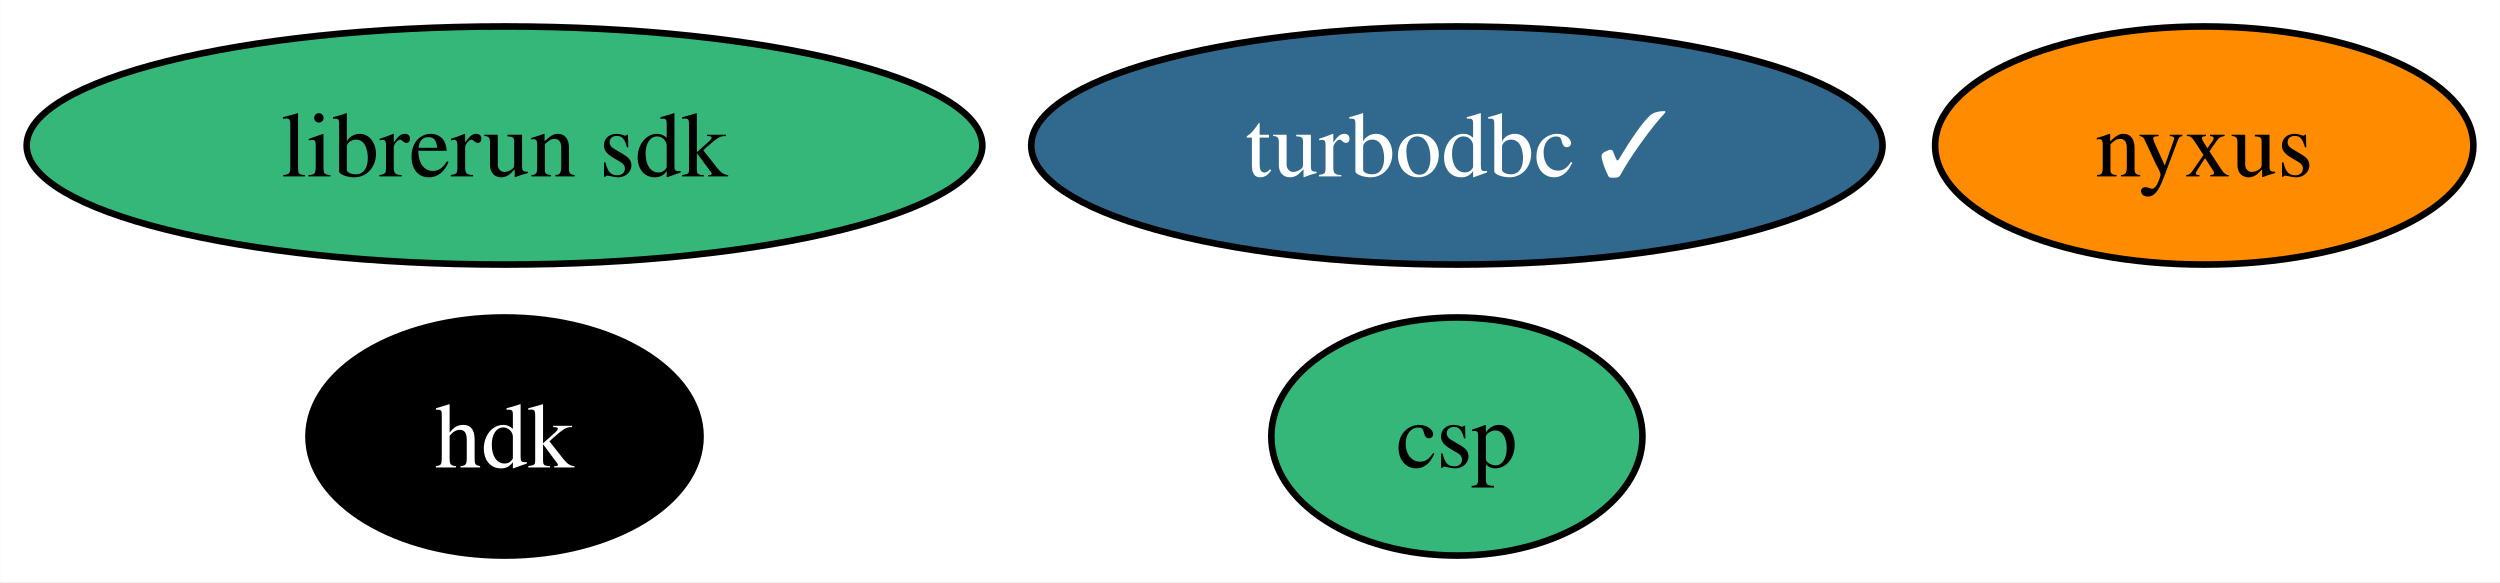
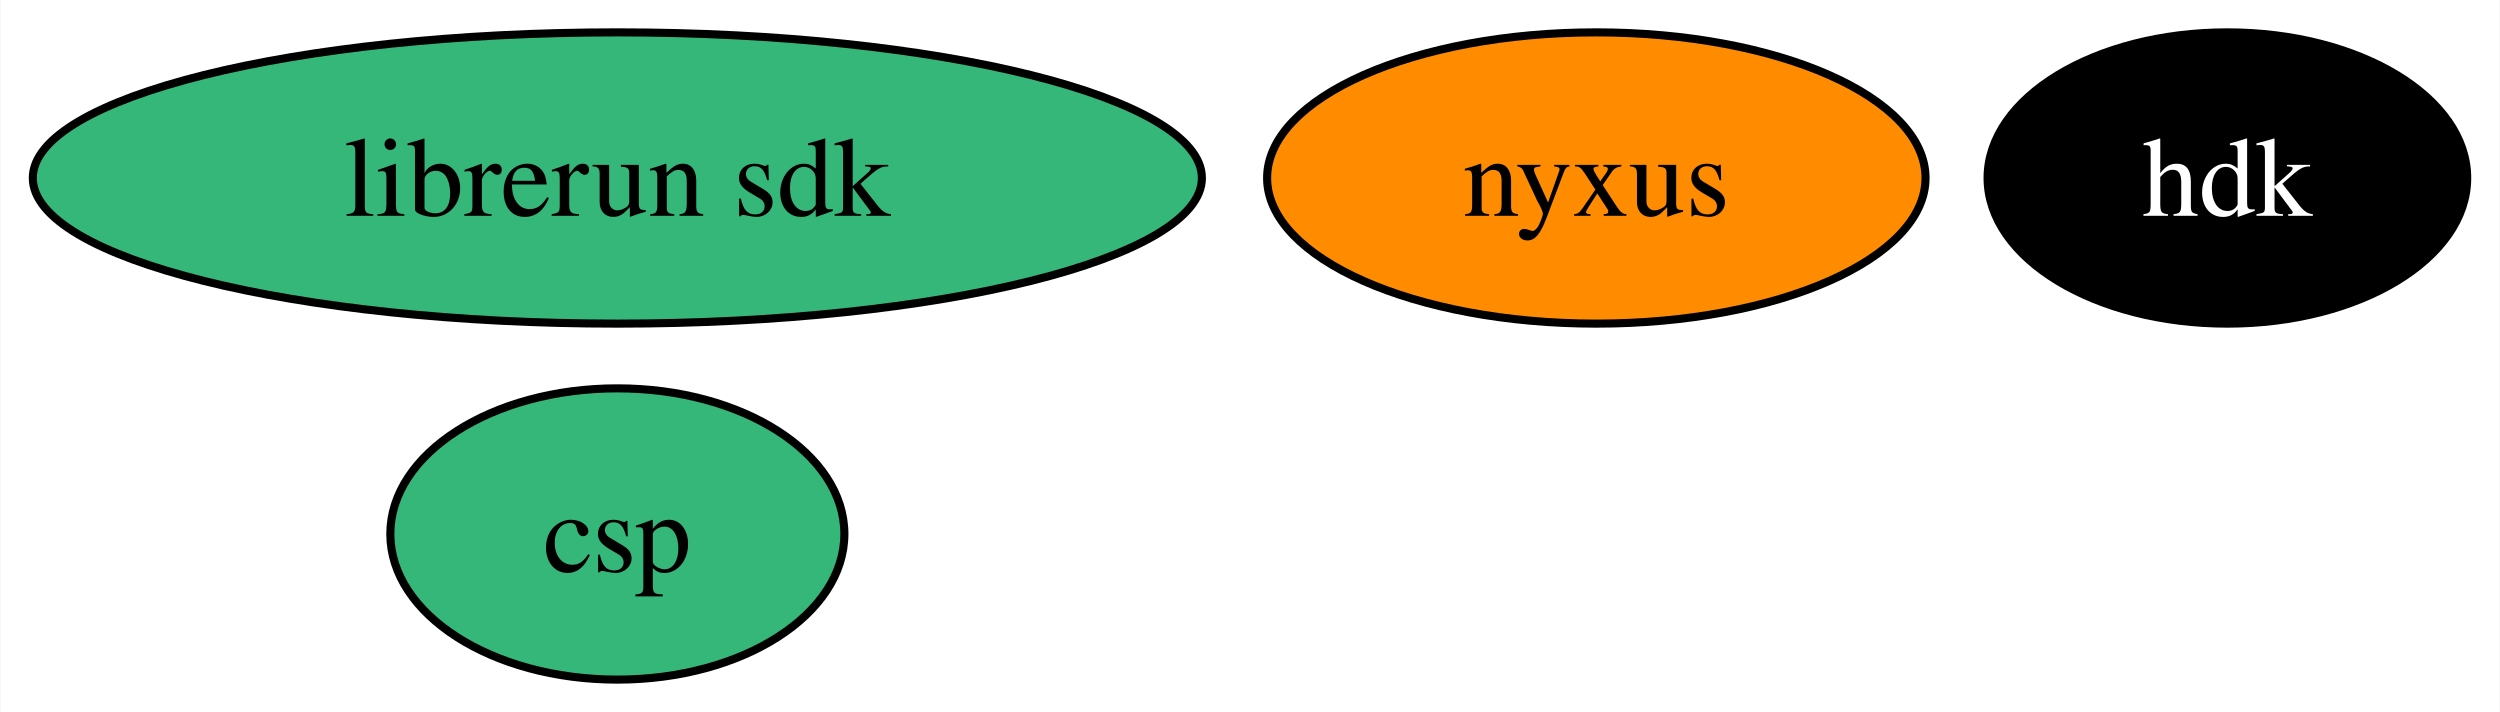
- <svg xmlns="http://www.w3.org/2000/svg" xmlns:xlink="http://www.w3.org/1999/xlink" width="378pt" height="88pt" viewBox="0.00 0.00 377.94 88.00">
+ <svg xmlns="http://www.w3.org/2000/svg" xmlns:xlink="http://www.w3.org/1999/xlink" width="309pt" height="88pt" viewBox="0.00 0.00 308.89 88.00">
  <g id="graph0" class="graph" transform="scale(1 1) rotate(0) translate(4 84)">
-     <polygon fill="white" stroke="none" points="-4,4 -4,-84 373.94,-84 373.94,4 -4,4" />
+     <polygon fill="white" stroke="none" points="-4,4 -4,-84 304.89,-84 304.89,4 -4,4" />
    <g id="node1" class="node">
      <g id="a_node1">
-         <a xlink:href="https://github.com/conda-forge/turbodbc-feedstock/pull/123" xlink:title="turbodbc ✓">
-           <ellipse fill="#31688e" stroke="black" cx="216.25" cy="-62" rx="64.36" ry="18" />
-           <text text-anchor="middle" x="216.25" y="-57.33" font-family="Times,serif" font-size="14.00" fill="white">turbodbc ✓</text>
+         <a xlink:href="https://github.com/conda-forge/hdk-feedstock" xlink:title="hdk">
+           <ellipse fill="#000000" stroke="black" cx="271.25" cy="-62" rx="29.64" ry="18" />
+           <text text-anchor="middle" x="271.25" y="-57.33" font-family="Times,serif" font-size="14.00" fill="white">hdk</text>
        </a>
      </g>
    </g>
    <g id="node2" class="node">
      <g id="a_node2">
-         <a xlink:href="https://github.com/conda-forge/hdk-feedstock" xlink:title="hdk">
-           <ellipse fill="#000000" stroke="black" cx="72.25" cy="-18" rx="29.64" ry="18" />
-           <text text-anchor="middle" x="72.25" y="-13.32" font-family="Times,serif" font-size="14.00" fill="white">hdk</text>
+         <a xlink:href="https://github.com/conda-forge/nyxus-feedstock" xlink:title="nyxus">
+           <ellipse fill="#ff8c00" stroke="black" cx="193.25" cy="-62" rx="40.69" ry="18" />
+           <text text-anchor="middle" x="193.25" y="-57.33" font-family="Times,serif" font-size="14.00">nyxus</text>
        </a>
      </g>
    </g>
    <g id="node3" class="node">
      <g id="a_node3">
-         <a xlink:href="https://github.com/conda-forge/nyxus-feedstock" xlink:title="nyxus">
-           <ellipse fill="#ff8c00" stroke="black" cx="329.25" cy="-62" rx="40.69" ry="18" />
-           <text text-anchor="middle" x="329.25" y="-57.33" font-family="Times,serif" font-size="14.00">nyxus</text>
-         </a>
-       </g>
-     </g>
-     <g id="node4" class="node">
-       <g id="a_node4">
        <a xlink:href="https://github.com/conda-forge/librerun-sdk-feedstock" xlink:title="librerun sdk">
          <ellipse fill="#35b779" stroke="black" cx="72.25" cy="-62" rx="72.25" ry="18" />
          <text text-anchor="middle" x="72.25" y="-57.33" font-family="Times,serif" font-size="14.00">librerun sdk</text>
        </a>
      </g>
    </g>
-     <g id="node5" class="node">
-       <g id="a_node5">
+     <g id="node4" class="node">
+       <g id="a_node4">
        <a xlink:href="https://github.com/conda-forge/csp-feedstock" xlink:title="csp">
-           <ellipse fill="#35b779" stroke="black" cx="216.25" cy="-18" rx="28.06" ry="18" />
-           <text text-anchor="middle" x="216.25" y="-13.32" font-family="Times,serif" font-size="14.00">csp</text>
+           <ellipse fill="#35b779" stroke="black" cx="72.25" cy="-18" rx="28.06" ry="18" />
+           <text text-anchor="middle" x="72.25" y="-13.32" font-family="Times,serif" font-size="14.00">csp</text>
        </a>
      </g>
    </g>
  </g>
</svg>
